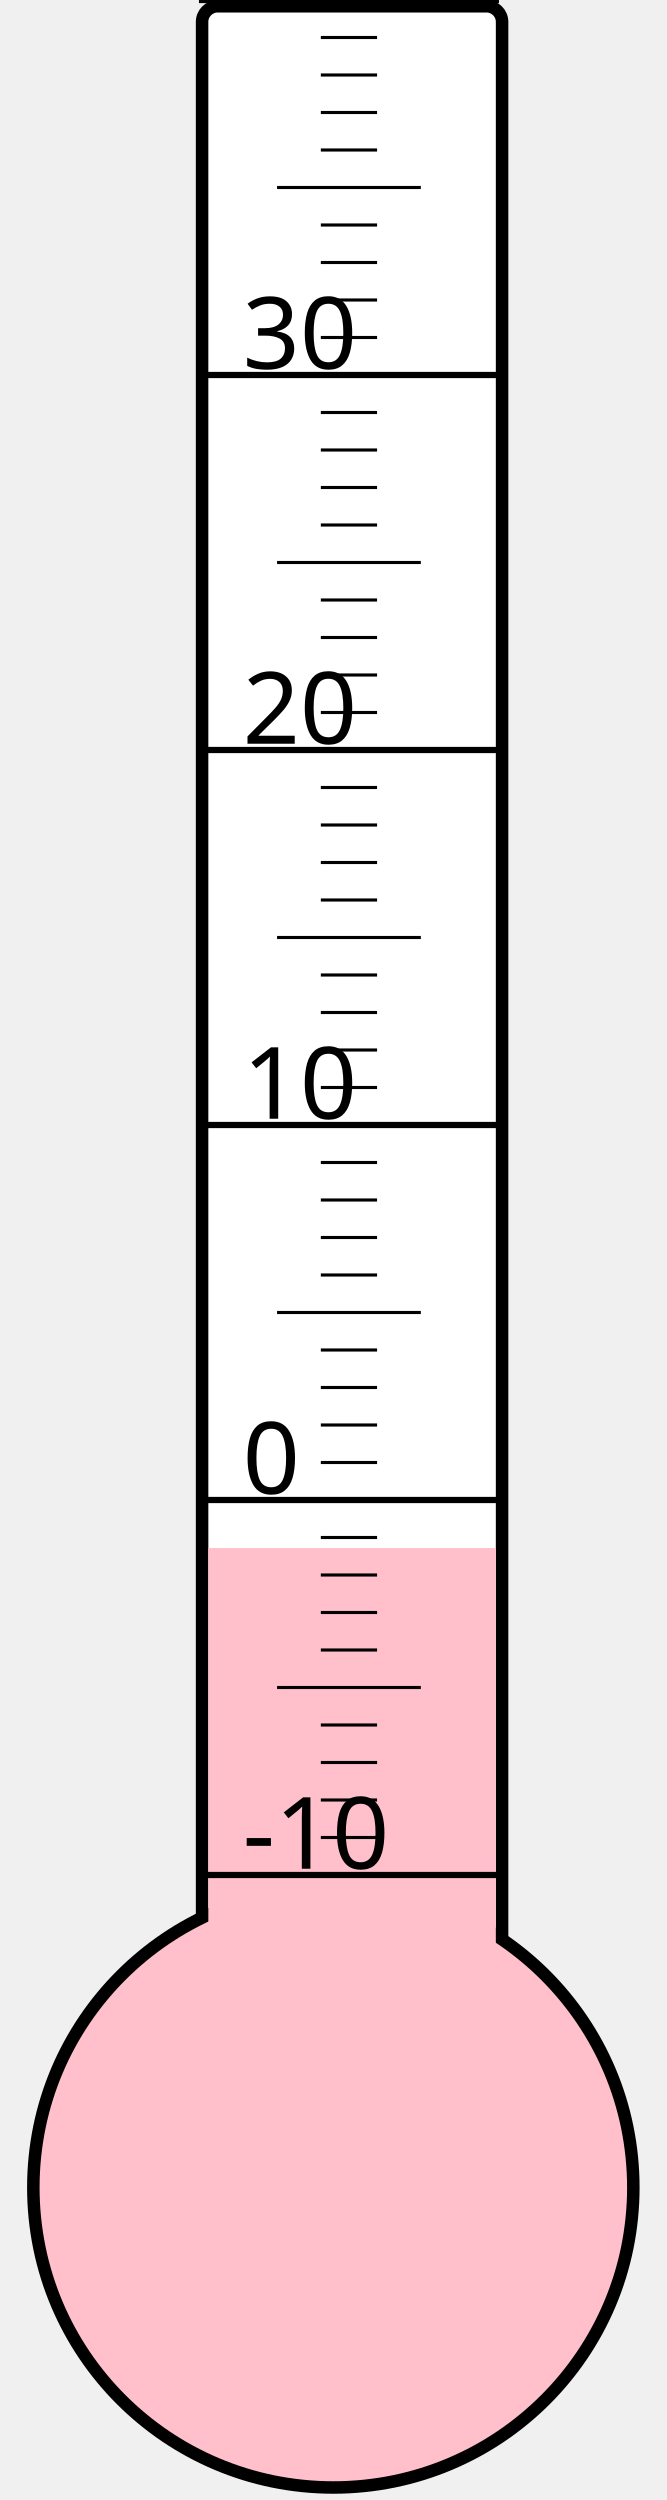
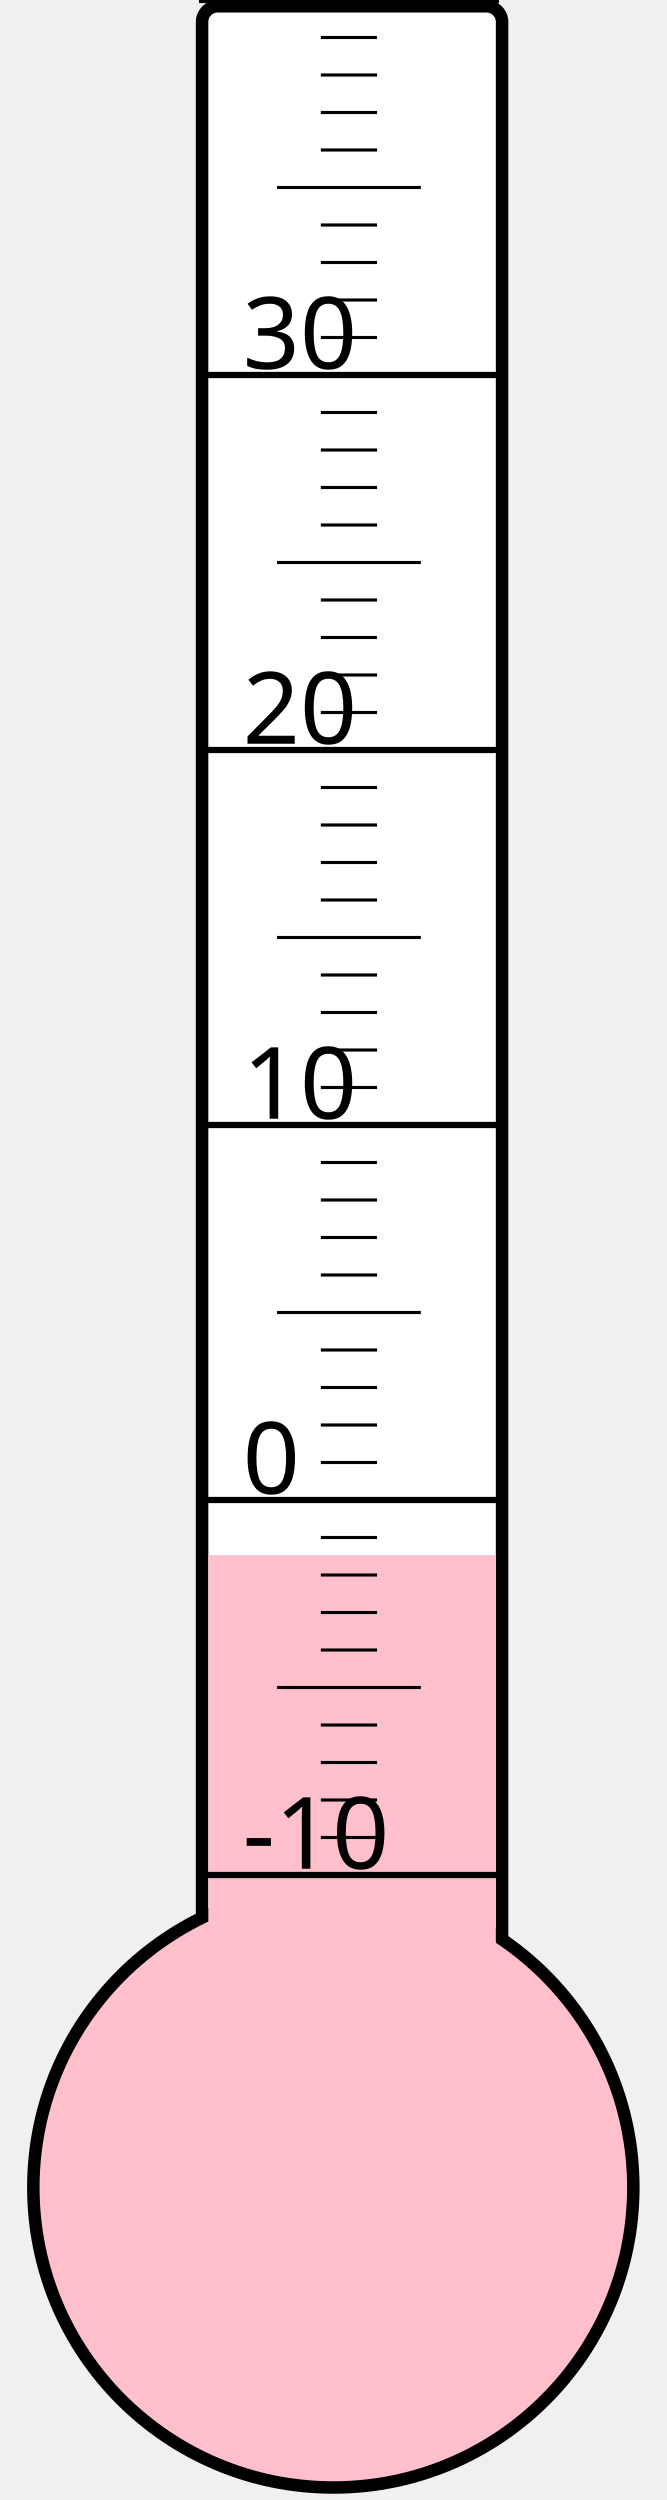
<svg xmlns="http://www.w3.org/2000/svg" width="40px" height="150px" viewBox="0 0 200 800">
  <rect width="200" height="800" x="0" y="0" style="fill: #ffffeb; fill-opacity: 0;" />
  <rect width="96" height="680" x="58" y="2" rx="5" ry="5" style="fill: white; fill-opacity: 1; stroke: black; stroke-width: 4;" />
  <circle cx="100" cy="700" r="96" style="fill: pink; stroke: black; stroke-width: 4;" />
-   <rect width="92" height="204.625" x="60" y="495.375" style="fill: pink; fill-opacity: 1; stroke-width: 0;" />
+   <rect width="92" height="202.375" x="60" y="497.625" style="fill: pink; fill-opacity: 1; stroke-width: 0;" />
  <text x="71" y="598" style="font-family: sans-serif; font-size: 24pt;">-10</text>
  <text x="71" y="478" style="font-family: sans-serif; font-size: 24pt;">0</text>
  <text x="71" y="358" style="font-family: sans-serif; font-size: 24pt;">10</text>
  <text x="71" y="238" style="font-family: sans-serif; font-size: 24pt;">20</text>
  <text x="71" y="118" style="font-family: sans-serif; font-size: 24pt;">30</text>
  <g style="stroke: black;">
    <line x1="57" y1="600" x2="153" y2="600" style="stroke-width: 2;" />
    <line x1="96" y1="588" x2="114" y2="588" style="stroke-width: 1;" />
    <line x1="96" y1="576" x2="114" y2="576" style="stroke-width: 1;" />
    <line x1="96" y1="564" x2="114" y2="564" style="stroke-width: 1;" />
    <line x1="96" y1="552" x2="114" y2="552" style="stroke-width: 1;" />
    <line x1="82" y1="540" x2="128" y2="540" style="stroke-width: 1;" />
    <line x1="96" y1="528" x2="114" y2="528" style="stroke-width: 1;" />
    <line x1="96" y1="516" x2="114" y2="516" style="stroke-width: 1;" />
    <line x1="96" y1="504" x2="114" y2="504" style="stroke-width: 1;" />
    <line x1="96" y1="492" x2="114" y2="492" style="stroke-width: 1;" />
    <line x1="57" y1="480" x2="153" y2="480" style="stroke-width: 2;" />
    <line x1="96" y1="468" x2="114" y2="468" style="stroke-width: 1;" />
    <line x1="96" y1="456" x2="114" y2="456" style="stroke-width: 1;" />
    <line x1="96" y1="444" x2="114" y2="444" style="stroke-width: 1;" />
    <line x1="96" y1="432" x2="114" y2="432" style="stroke-width: 1;" />
    <line x1="82" y1="420" x2="128" y2="420" style="stroke-width: 1;" />
    <line x1="96" y1="408" x2="114" y2="408" style="stroke-width: 1;" />
    <line x1="96" y1="396" x2="114" y2="396" style="stroke-width: 1;" />
    <line x1="96" y1="384" x2="114" y2="384" style="stroke-width: 1;" />
    <line x1="96" y1="372" x2="114" y2="372" style="stroke-width: 1;" />
    <line x1="57" y1="360" x2="153" y2="360" style="stroke-width: 2;" />
    <line x1="96" y1="348" x2="114" y2="348" style="stroke-width: 1;" />
    <line x1="96" y1="336" x2="114" y2="336" style="stroke-width: 1;" />
    <line x1="96" y1="324" x2="114" y2="324" style="stroke-width: 1;" />
    <line x1="96" y1="312" x2="114" y2="312" style="stroke-width: 1;" />
    <line x1="82" y1="300" x2="128" y2="300" style="stroke-width: 1;" />
    <line x1="96" y1="288" x2="114" y2="288" style="stroke-width: 1;" />
    <line x1="96" y1="276" x2="114" y2="276" style="stroke-width: 1;" />
    <line x1="96" y1="264" x2="114" y2="264" style="stroke-width: 1;" />
    <line x1="96" y1="252" x2="114" y2="252" style="stroke-width: 1;" />
    <line x1="57" y1="240" x2="153" y2="240" style="stroke-width: 2;" />
    <line x1="96" y1="228" x2="114" y2="228" style="stroke-width: 1;" />
    <line x1="96" y1="216" x2="114" y2="216" style="stroke-width: 1;" />
    <line x1="96" y1="204" x2="114" y2="204" style="stroke-width: 1;" />
    <line x1="96" y1="192" x2="114" y2="192" style="stroke-width: 1;" />
    <line x1="82" y1="180" x2="128" y2="180" style="stroke-width: 1;" />
    <line x1="96" y1="168" x2="114" y2="168" style="stroke-width: 1;" />
    <line x1="96" y1="156" x2="114" y2="156" style="stroke-width: 1;" />
    <line x1="96" y1="144" x2="114" y2="144" style="stroke-width: 1;" />
    <line x1="96" y1="132" x2="114" y2="132" style="stroke-width: 1;" />
    <line x1="57" y1="120" x2="153" y2="120" style="stroke-width: 2;" />
    <line x1="96" y1="108" x2="114" y2="108" style="stroke-width: 1;" />
    <line x1="96" y1="96" x2="114" y2="96" style="stroke-width: 1;" />
    <line x1="96" y1="84" x2="114" y2="84" style="stroke-width: 1;" />
    <line x1="96" y1="72" x2="114" y2="72" style="stroke-width: 1;" />
    <line x1="82" y1="60" x2="128" y2="60" style="stroke-width: 1;" />
    <line x1="96" y1="48" x2="114" y2="48" style="stroke-width: 1;" />
    <line x1="96" y1="36" x2="114" y2="36" style="stroke-width: 1;" />
    <line x1="96" y1="24" x2="114" y2="24" style="stroke-width: 1;" />
    <line x1="96" y1="12" x2="114" y2="12" style="stroke-width: 1;" />
    <line x1="57" y1="0" x2="153" y2="0" style="stroke-width: 2;" />
  </g>
</svg>
